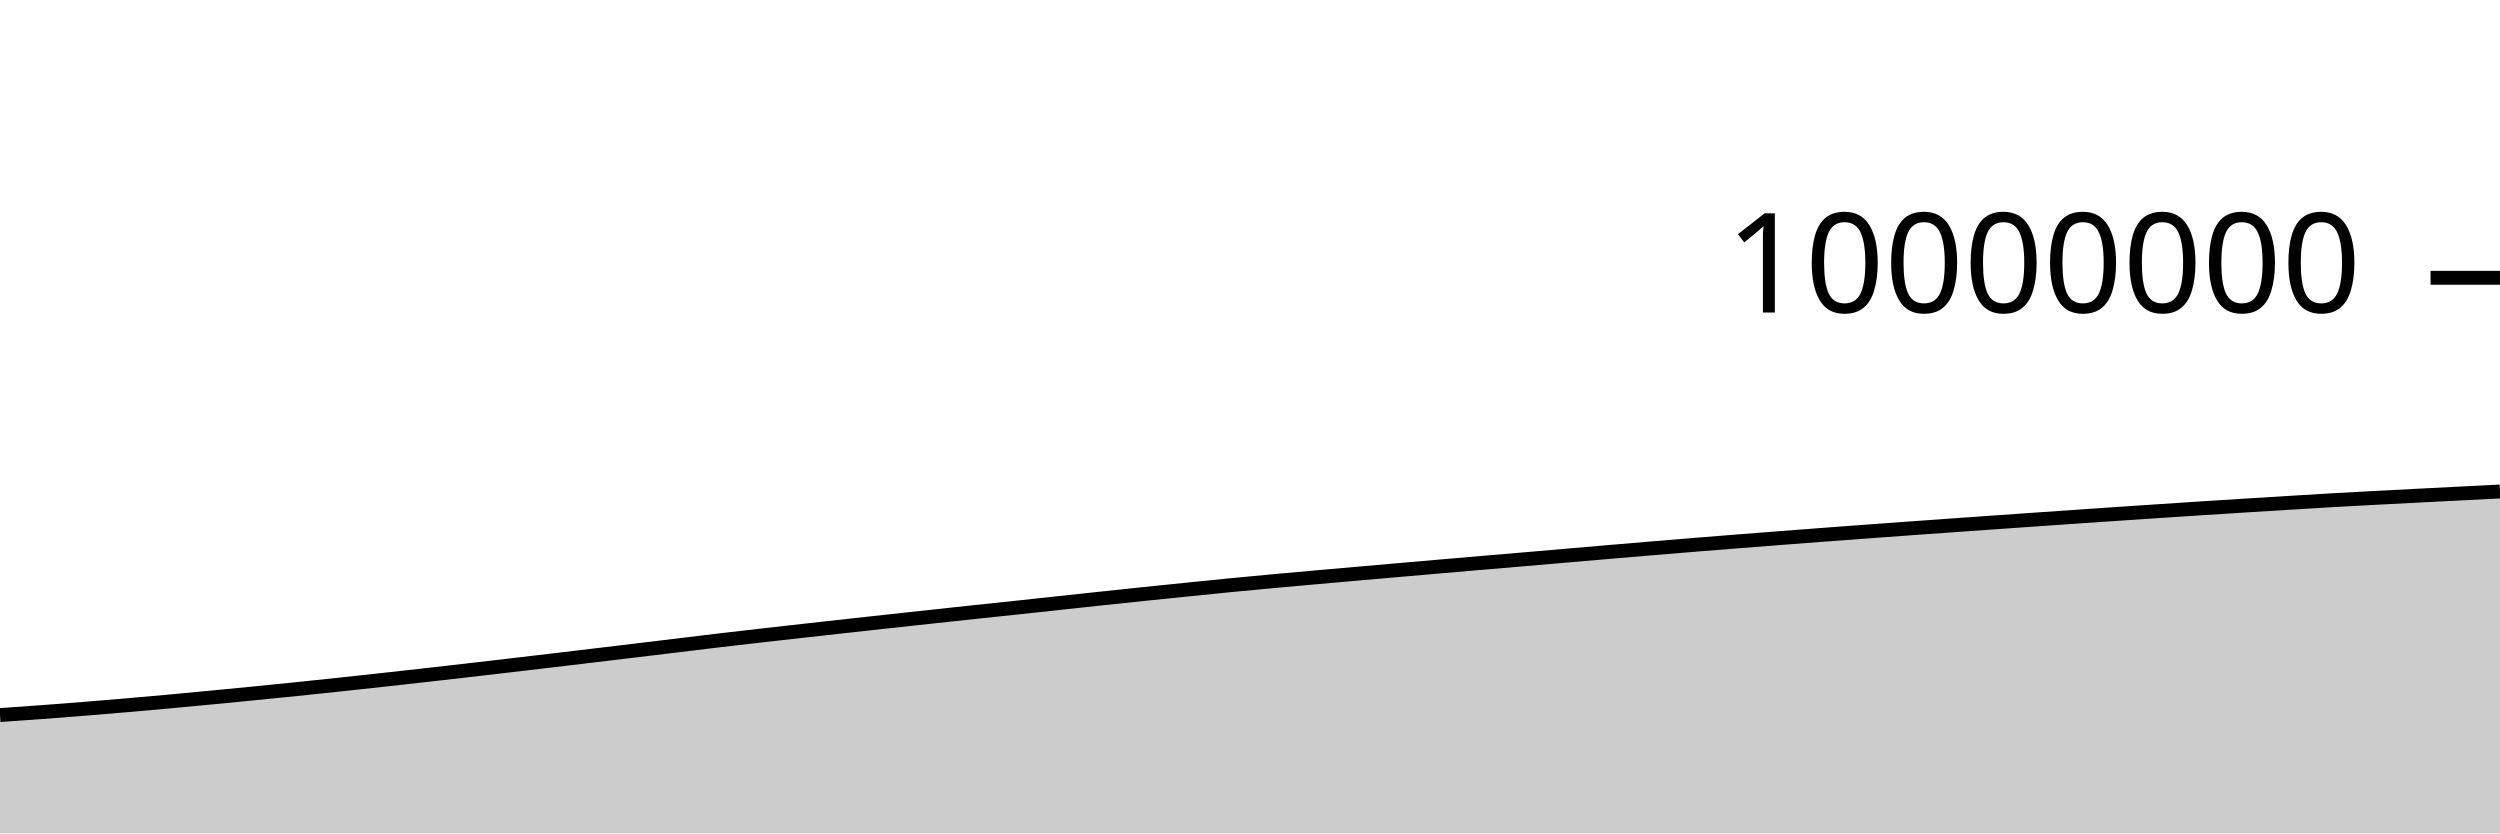
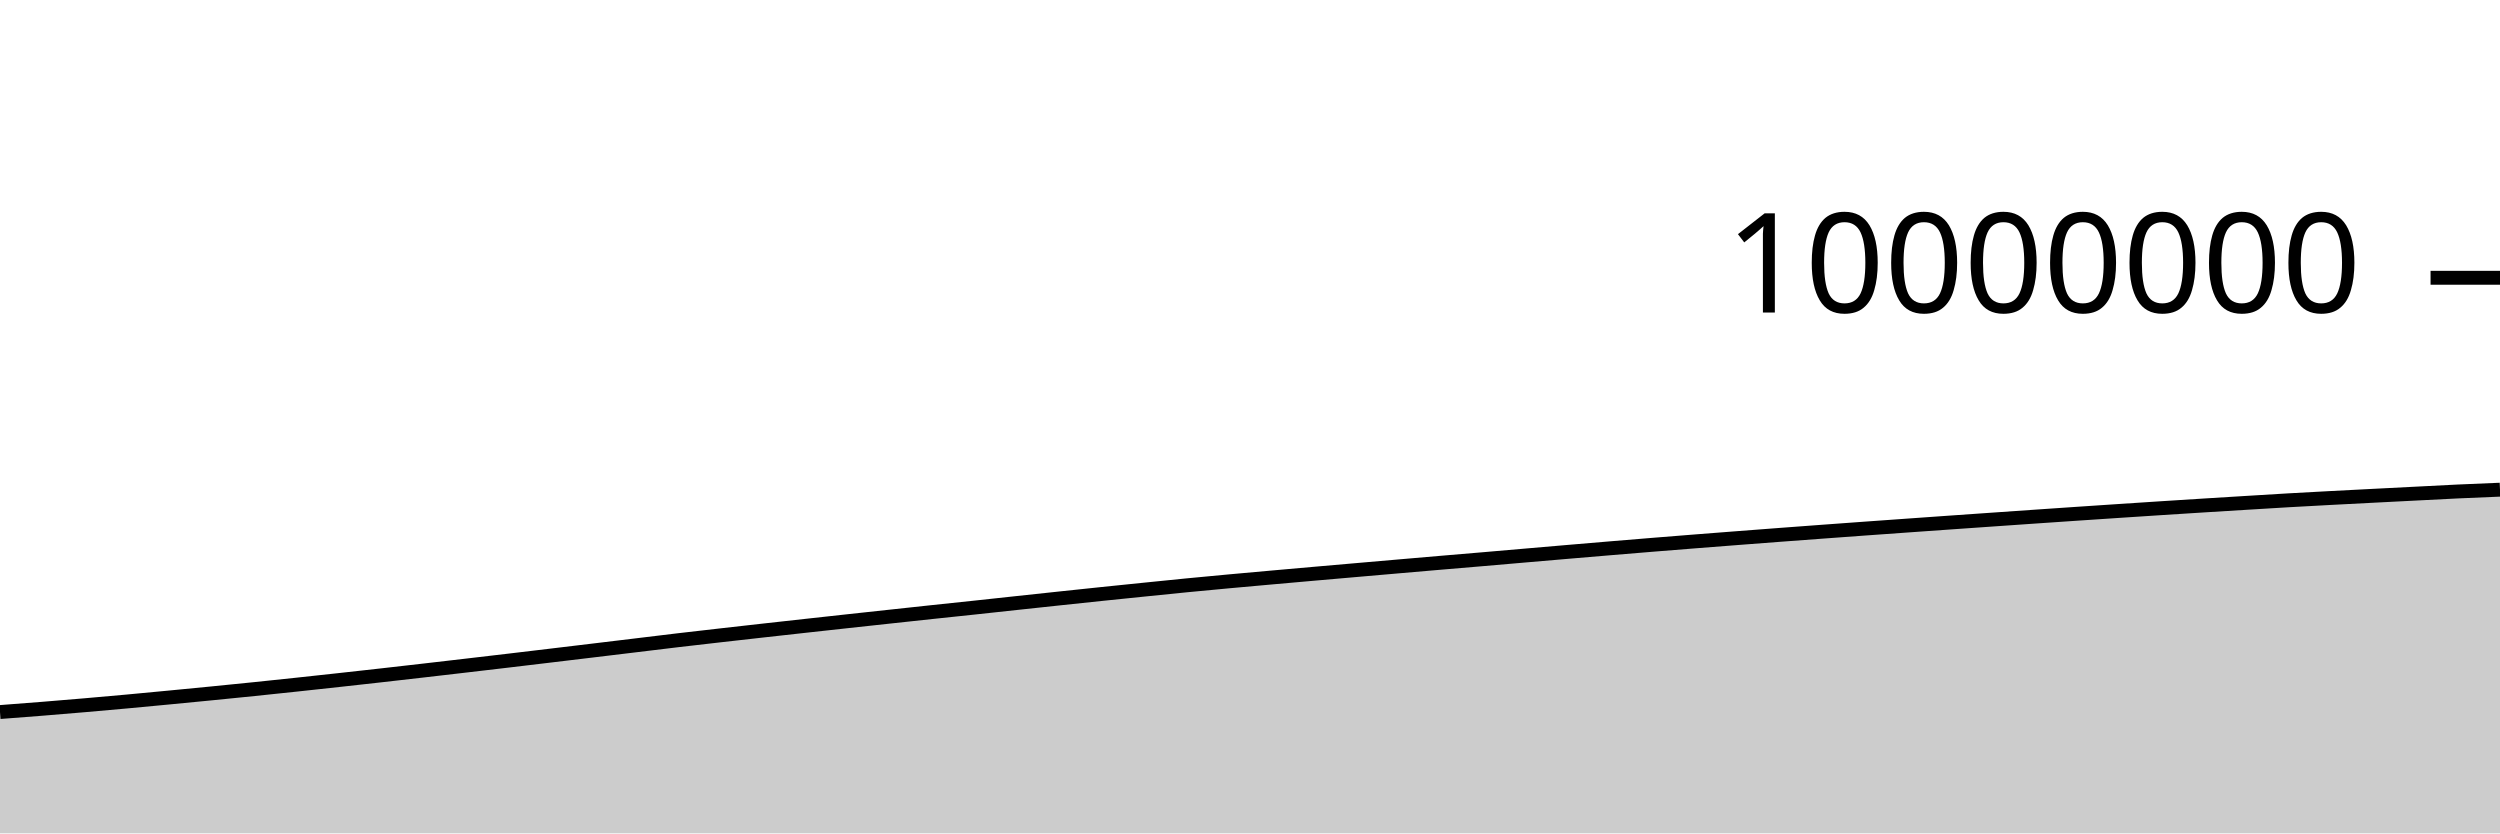
<svg xmlns="http://www.w3.org/2000/svg" viewBox="0 0 180 60">
  <g transform="translate(0,20)">
-     <path class="area" fill="rgba(0, 0, 0, 0.2)" d="M0,31.484C1.017,31.413,2.034,31.342,3.051,31.267C4.068,31.191,5.085,31.113,6.102,31.031C7.119,30.949,8.136,30.865,9.153,30.777C10.169,30.69,11.186,30.599,12.203,30.506C13.22,30.413,14.237,30.316,15.254,30.218C16.271,30.121,17.288,30.023,18.305,29.922C19.322,29.821,20.339,29.719,21.356,29.615C22.373,29.51,23.39,29.402,24.407,29.294C25.424,29.185,26.441,29.075,27.458,28.963C28.475,28.851,29.492,28.739,30.508,28.624C31.525,28.51,32.542,28.393,33.559,28.276C34.576,28.159,35.593,28.041,36.61,27.922C37.627,27.803,38.644,27.684,39.661,27.564C40.678,27.443,41.695,27.321,42.712,27.2C43.729,27.078,44.746,26.956,45.763,26.834C46.78,26.711,47.797,26.589,48.814,26.466C49.831,26.343,50.847,26.217,51.864,26.097C52.881,25.977,53.898,25.862,54.915,25.746C55.932,25.63,56.949,25.516,57.966,25.402C58.983,25.288,60,25.175,61.017,25.063C62.034,24.95,63.051,24.839,64.068,24.728C65.085,24.617,66.102,24.506,67.119,24.397C68.136,24.287,69.153,24.177,70.169,24.068C71.186,23.96,72.203,23.854,73.22,23.746C74.237,23.637,75.254,23.525,76.271,23.416C77.288,23.306,78.305,23.197,79.322,23.089C80.339,22.981,81.356,22.873,82.373,22.767C83.39,22.661,84.407,22.557,85.424,22.454C86.441,22.35,87.458,22.246,88.475,22.146C89.492,22.047,90.508,21.952,91.525,21.858C92.542,21.764,93.559,21.674,94.576,21.583C95.593,21.492,96.61,21.402,97.627,21.313C98.644,21.224,99.661,21.136,100.678,21.047C101.695,20.959,102.712,20.87,103.729,20.782C104.746,20.694,105.763,20.606,106.78,20.519C107.797,20.433,108.814,20.348,109.831,20.261C110.847,20.174,111.864,20.085,112.881,19.997C113.898,19.91,114.915,19.822,115.932,19.735C116.949,19.648,117.966,19.562,118.983,19.477C120,19.392,121.017,19.308,122.034,19.225C123.051,19.142,124.068,19.061,125.085,18.981C126.102,18.901,127.119,18.822,128.136,18.744C129.153,18.665,130.169,18.588,131.186,18.511C132.203,18.435,133.22,18.359,134.237,18.284C135.254,18.209,136.271,18.135,137.288,18.061C138.305,17.988,139.322,17.916,140.339,17.843C141.356,17.771,142.373,17.699,143.39,17.627C144.407,17.556,145.424,17.485,146.441,17.414C147.458,17.343,148.475,17.272,149.492,17.202C150.508,17.132,151.525,17.063,152.542,16.994C153.559,16.925,154.576,16.857,155.593,16.79C156.61,16.723,157.627,16.656,158.644,16.59C159.661,16.524,160.678,16.459,161.695,16.396C162.712,16.332,163.729,16.27,164.746,16.208C165.763,16.146,166.78,16.082,167.797,16.023C168.814,15.964,169.831,15.91,170.847,15.856C171.864,15.802,172.881,15.75,173.898,15.698C174.915,15.646,175.932,15.594,176.949,15.542C177.966,15.49,178.983,15.439,180,15.387L180,40C178.983,40,177.966,40,176.949,40C175.932,40,174.915,40,173.898,40C172.881,40,171.864,40,170.847,40C169.831,40,168.814,40,167.797,40C166.78,40,165.763,40,164.746,40C163.729,40,162.712,40,161.695,40C160.678,40,159.661,40,158.644,40C157.627,40,156.61,40,155.593,40C154.576,40,153.559,40,152.542,40C151.525,40,150.508,40,149.492,40C148.475,40,147.458,40,146.441,40C145.424,40,144.407,40,143.39,40C142.373,40,141.356,40,140.339,40C139.322,40,138.305,40,137.288,40C136.271,40,135.254,40,134.237,40C133.22,40,132.203,40,131.186,40C130.169,40,129.153,40,128.136,40C127.119,40,126.102,40,125.085,40C124.068,40,123.051,40,122.034,40C121.017,40,120,40,118.983,40C117.966,40,116.949,40,115.932,40C114.915,40,113.898,40,112.881,40C111.864,40,110.847,40,109.831,40C108.814,40,107.797,40,106.78,40C105.763,40,104.746,40,103.729,40C102.712,40,101.695,40,100.678,40C99.661,40,98.644,40,97.627,40C96.61,40,95.593,40,94.576,40C93.559,40,92.542,40,91.525,40C90.508,40,89.492,40,88.475,40C87.458,40,86.441,40,85.424,40C84.407,40,83.39,40,82.373,40C81.356,40,80.339,40,79.322,40C78.305,40,77.288,40,76.271,40C75.254,40,74.237,40,73.22,40C72.203,40,71.186,40,70.169,40C69.153,40,68.136,40,67.119,40C66.102,40,65.085,40,64.068,40C63.051,40,62.034,40,61.017,40C60,40,58.983,40,57.966,40C56.949,40,55.932,40,54.915,40C53.898,40,52.881,40,51.864,40C50.847,40,49.831,40,48.814,40C47.797,40,46.78,40,45.763,40C44.746,40,43.729,40,42.712,40C41.695,40,40.678,40,39.661,40C38.644,40,37.627,40,36.61,40C35.593,40,34.576,40,33.559,40C32.542,40,31.525,40,30.508,40C29.492,40,28.475,40,27.458,40C26.441,40,25.424,40,24.407,40C23.39,40,22.373,40,21.356,40C20.339,40,19.322,40,18.305,40C17.288,40,16.271,40,15.254,40C14.237,40,13.22,40,12.203,40C11.186,40,10.169,40,9.153,40C8.136,40,7.119,40,6.102,40C5.085,40,4.068,40,3.051,40C2.034,40,1.017,40,0,40Z" />
-     <path class="line" stroke="black" fill="none" d="M0,31.484C1.017,31.413,2.034,31.342,3.051,31.267C4.068,31.191,5.085,31.113,6.102,31.031C7.119,30.949,8.136,30.865,9.153,30.777C10.169,30.69,11.186,30.599,12.203,30.506C13.22,30.413,14.237,30.316,15.254,30.218C16.271,30.121,17.288,30.023,18.305,29.922C19.322,29.821,20.339,29.719,21.356,29.615C22.373,29.51,23.39,29.402,24.407,29.294C25.424,29.185,26.441,29.075,27.458,28.963C28.475,28.851,29.492,28.739,30.508,28.624C31.525,28.51,32.542,28.393,33.559,28.276C34.576,28.159,35.593,28.041,36.61,27.922C37.627,27.803,38.644,27.684,39.661,27.564C40.678,27.443,41.695,27.321,42.712,27.2C43.729,27.078,44.746,26.956,45.763,26.834C46.78,26.711,47.797,26.589,48.814,26.466C49.831,26.343,50.847,26.217,51.864,26.097C52.881,25.977,53.898,25.862,54.915,25.746C55.932,25.63,56.949,25.516,57.966,25.402C58.983,25.288,60,25.175,61.017,25.063C62.034,24.95,63.051,24.839,64.068,24.728C65.085,24.617,66.102,24.506,67.119,24.397C68.136,24.287,69.153,24.177,70.169,24.068C71.186,23.96,72.203,23.854,73.22,23.746C74.237,23.637,75.254,23.525,76.271,23.416C77.288,23.306,78.305,23.197,79.322,23.089C80.339,22.981,81.356,22.873,82.373,22.767C83.39,22.661,84.407,22.557,85.424,22.454C86.441,22.35,87.458,22.246,88.475,22.146C89.492,22.047,90.508,21.952,91.525,21.858C92.542,21.764,93.559,21.674,94.576,21.583C95.593,21.492,96.61,21.402,97.627,21.313C98.644,21.224,99.661,21.136,100.678,21.047C101.695,20.959,102.712,20.87,103.729,20.782C104.746,20.694,105.763,20.606,106.78,20.519C107.797,20.433,108.814,20.348,109.831,20.261C110.847,20.174,111.864,20.085,112.881,19.997C113.898,19.91,114.915,19.822,115.932,19.735C116.949,19.648,117.966,19.562,118.983,19.477C120,19.392,121.017,19.308,122.034,19.225C123.051,19.142,124.068,19.061,125.085,18.981C126.102,18.901,127.119,18.822,128.136,18.744C129.153,18.665,130.169,18.588,131.186,18.511C132.203,18.435,133.22,18.359,134.237,18.284C135.254,18.209,136.271,18.135,137.288,18.061C138.305,17.988,139.322,17.916,140.339,17.843C141.356,17.771,142.373,17.699,143.39,17.627C144.407,17.556,145.424,17.485,146.441,17.414C147.458,17.343,148.475,17.272,149.492,17.202C150.508,17.132,151.525,17.063,152.542,16.994C153.559,16.925,154.576,16.857,155.593,16.79C156.61,16.723,157.627,16.656,158.644,16.59C159.661,16.524,160.678,16.459,161.695,16.396C162.712,16.332,163.729,16.27,164.746,16.208C165.763,16.146,166.78,16.082,167.797,16.023C168.814,15.964,169.831,15.91,170.847,15.856C171.864,15.802,172.881,15.75,173.898,15.698C174.915,15.646,175.932,15.594,176.949,15.542C177.966,15.49,178.983,15.439,180,15.387" />
+     <path class="area" fill="rgba(0, 0, 0, 0.2)" d="M0,31.267C1.017,31.19,2.034,31.113,3.051,31.031C4.068,30.949,5.085,30.865,6.102,30.777C7.119,30.69,8.136,30.599,9.153,30.506C10.169,30.413,11.186,30.316,12.203,30.218C13.22,30.121,14.237,30.023,15.254,29.922C16.271,29.821,17.288,29.719,18.305,29.615C19.322,29.51,20.339,29.402,21.356,29.294C22.373,29.185,23.39,29.075,24.407,28.963C25.424,28.851,26.441,28.739,27.458,28.624C28.475,28.51,29.492,28.393,30.508,28.276C31.525,28.159,32.542,28.041,33.559,27.922C34.576,27.803,35.593,27.684,36.61,27.564C37.627,27.443,38.644,27.321,39.661,27.2C40.678,27.078,41.695,26.956,42.712,26.834C43.729,26.711,44.746,26.589,45.763,26.466C46.78,26.343,47.797,26.217,48.814,26.097C49.831,25.977,50.847,25.862,51.864,25.746C52.881,25.63,53.898,25.516,54.915,25.402C55.932,25.288,56.949,25.175,57.966,25.063C58.983,24.95,60,24.839,61.017,24.728C62.034,24.617,63.051,24.507,64.068,24.397C65.085,24.287,66.102,24.177,67.119,24.068C68.136,23.96,69.153,23.854,70.169,23.746C71.186,23.637,72.203,23.525,73.22,23.416C74.237,23.306,75.254,23.197,76.271,23.089C77.288,22.981,78.305,22.873,79.322,22.767C80.339,22.661,81.356,22.557,82.373,22.454C83.39,22.35,84.407,22.246,85.424,22.146C86.441,22.047,87.458,21.952,88.475,21.858C89.492,21.764,90.508,21.674,91.525,21.583C92.542,21.492,93.559,21.402,94.576,21.313C95.593,21.224,96.61,21.136,97.627,21.047C98.644,20.959,99.661,20.87,100.678,20.782C101.695,20.694,102.712,20.606,103.729,20.519C104.746,20.433,105.763,20.348,106.78,20.261C107.797,20.174,108.814,20.085,109.831,19.997C110.847,19.91,111.864,19.822,112.881,19.735C113.898,19.648,114.915,19.562,115.932,19.477C116.949,19.392,117.966,19.308,118.983,19.225C120,19.143,121.017,19.061,122.034,18.981C123.051,18.901,124.068,18.822,125.085,18.744C126.102,18.665,127.119,18.588,128.136,18.511C129.153,18.435,130.169,18.359,131.186,18.284C132.203,18.209,133.22,18.135,134.237,18.061C135.254,17.988,136.271,17.916,137.288,17.843C138.305,17.771,139.322,17.699,140.339,17.627C141.356,17.556,142.373,17.485,143.39,17.414C144.407,17.343,145.424,17.272,146.441,17.202C147.458,17.132,148.475,17.063,149.492,16.994C150.508,16.925,151.525,16.857,152.542,16.79C153.559,16.723,154.576,16.656,155.593,16.59C156.61,16.524,157.627,16.459,158.644,16.396C159.661,16.332,160.678,16.27,161.695,16.208C162.712,16.146,163.729,16.082,164.746,16.023C165.763,15.964,166.78,15.91,167.797,15.856C168.814,15.802,169.831,15.75,170.847,15.698C171.864,15.646,172.881,15.594,173.898,15.542C174.915,15.49,175.932,15.435,176.949,15.387C177.966,15.34,178.983,15.299,180,15.257L180,40C178.983,40,177.966,40,176.949,40C175.932,40,174.915,40,173.898,40C172.881,40,171.864,40,170.847,40C169.831,40,168.814,40,167.797,40C166.78,40,165.763,40,164.746,40C163.729,40,162.712,40,161.695,40C160.678,40,159.661,40,158.644,40C157.627,40,156.61,40,155.593,40C154.576,40,153.559,40,152.542,40C151.525,40,150.508,40,149.492,40C148.475,40,147.458,40,146.441,40C145.424,40,144.407,40,143.39,40C142.373,40,141.356,40,140.339,40C139.322,40,138.305,40,137.288,40C136.271,40,135.254,40,134.237,40C133.22,40,132.203,40,131.186,40C130.169,40,129.153,40,128.136,40C127.119,40,126.102,40,125.085,40C124.068,40,123.051,40,122.034,40C121.017,40,120,40,118.983,40C117.966,40,116.949,40,115.932,40C114.915,40,113.898,40,112.881,40C111.864,40,110.847,40,109.831,40C108.814,40,107.797,40,106.78,40C105.763,40,104.746,40,103.729,40C102.712,40,101.695,40,100.678,40C99.661,40,98.644,40,97.627,40C96.61,40,95.593,40,94.576,40C93.559,40,92.542,40,91.525,40C90.508,40,89.492,40,88.475,40C87.458,40,86.441,40,85.424,40C84.407,40,83.39,40,82.373,40C81.356,40,80.339,40,79.322,40C78.305,40,77.288,40,76.271,40C75.254,40,74.237,40,73.22,40C72.203,40,71.186,40,70.169,40C69.153,40,68.136,40,67.119,40C66.102,40,65.085,40,64.068,40C63.051,40,62.034,40,61.017,40C60,40,58.983,40,57.966,40C56.949,40,55.932,40,54.915,40C53.898,40,52.881,40,51.864,40C50.847,40,49.831,40,48.814,40C47.797,40,46.78,40,45.763,40C44.746,40,43.729,40,42.712,40C41.695,40,40.678,40,39.661,40C38.644,40,37.627,40,36.61,40C35.593,40,34.576,40,33.559,40C32.542,40,31.525,40,30.508,40C29.492,40,28.475,40,27.458,40C26.441,40,25.424,40,24.407,40C23.39,40,22.373,40,21.356,40C20.339,40,19.322,40,18.305,40C17.288,40,16.271,40,15.254,40C14.237,40,13.22,40,12.203,40C11.186,40,10.169,40,9.153,40C8.136,40,7.119,40,6.102,40C5.085,40,4.068,40,3.051,40C2.034,40,1.017,40,0,40Z" />
+     <path class="line" stroke="black" fill="none" d="M0,31.267C1.017,31.19,2.034,31.113,3.051,31.031C4.068,30.949,5.085,30.865,6.102,30.777C7.119,30.69,8.136,30.599,9.153,30.506C10.169,30.413,11.186,30.316,12.203,30.218C13.22,30.121,14.237,30.023,15.254,29.922C16.271,29.821,17.288,29.719,18.305,29.615C19.322,29.51,20.339,29.402,21.356,29.294C22.373,29.185,23.39,29.075,24.407,28.963C25.424,28.851,26.441,28.739,27.458,28.624C28.475,28.51,29.492,28.393,30.508,28.276C31.525,28.159,32.542,28.041,33.559,27.922C34.576,27.803,35.593,27.684,36.61,27.564C37.627,27.443,38.644,27.321,39.661,27.2C40.678,27.078,41.695,26.956,42.712,26.834C43.729,26.711,44.746,26.589,45.763,26.466C46.78,26.343,47.797,26.217,48.814,26.097C49.831,25.977,50.847,25.862,51.864,25.746C52.881,25.63,53.898,25.516,54.915,25.402C55.932,25.288,56.949,25.175,57.966,25.063C58.983,24.95,60,24.839,61.017,24.728C62.034,24.617,63.051,24.507,64.068,24.397C65.085,24.287,66.102,24.177,67.119,24.068C68.136,23.96,69.153,23.854,70.169,23.746C71.186,23.637,72.203,23.525,73.22,23.416C74.237,23.306,75.254,23.197,76.271,23.089C77.288,22.981,78.305,22.873,79.322,22.767C80.339,22.661,81.356,22.557,82.373,22.454C83.39,22.35,84.407,22.246,85.424,22.146C86.441,22.047,87.458,21.952,88.475,21.858C89.492,21.764,90.508,21.674,91.525,21.583C92.542,21.492,93.559,21.402,94.576,21.313C95.593,21.224,96.61,21.136,97.627,21.047C98.644,20.959,99.661,20.87,100.678,20.782C101.695,20.694,102.712,20.606,103.729,20.519C104.746,20.433,105.763,20.348,106.78,20.261C107.797,20.174,108.814,20.085,109.831,19.997C110.847,19.91,111.864,19.822,112.881,19.735C113.898,19.648,114.915,19.562,115.932,19.477C116.949,19.392,117.966,19.308,118.983,19.225C120,19.143,121.017,19.061,122.034,18.981C123.051,18.901,124.068,18.822,125.085,18.744C126.102,18.665,127.119,18.588,128.136,18.511C129.153,18.435,130.169,18.359,131.186,18.284C132.203,18.209,133.22,18.135,134.237,18.061C135.254,17.988,136.271,17.916,137.288,17.843C138.305,17.771,139.322,17.699,140.339,17.627C141.356,17.556,142.373,17.485,143.39,17.414C144.407,17.343,145.424,17.272,146.441,17.202C147.458,17.132,148.475,17.063,149.492,16.994C150.508,16.925,151.525,16.857,152.542,16.79C153.559,16.723,154.576,16.656,155.593,16.59C156.61,16.524,157.627,16.459,158.644,16.396C159.661,16.332,160.678,16.27,161.695,16.208C162.712,16.146,163.729,16.082,164.746,16.023C165.763,15.964,166.78,15.91,167.797,15.856C168.814,15.802,169.831,15.75,170.847,15.698C171.864,15.646,172.881,15.594,173.898,15.542C174.915,15.49,175.932,15.435,176.949,15.387C177.966,15.34,178.983,15.299,180,15.257" />
    <path class="axis-ceiling" stroke-width="1" stroke="black" fill="none" d="M175,0L180,0" />
    <text class="axis-ceiling-label" font-family="sans-serif" text-anchor="end" font-size="10px" x="170" y="2.5">10000000</text>
  </g>
</svg>
